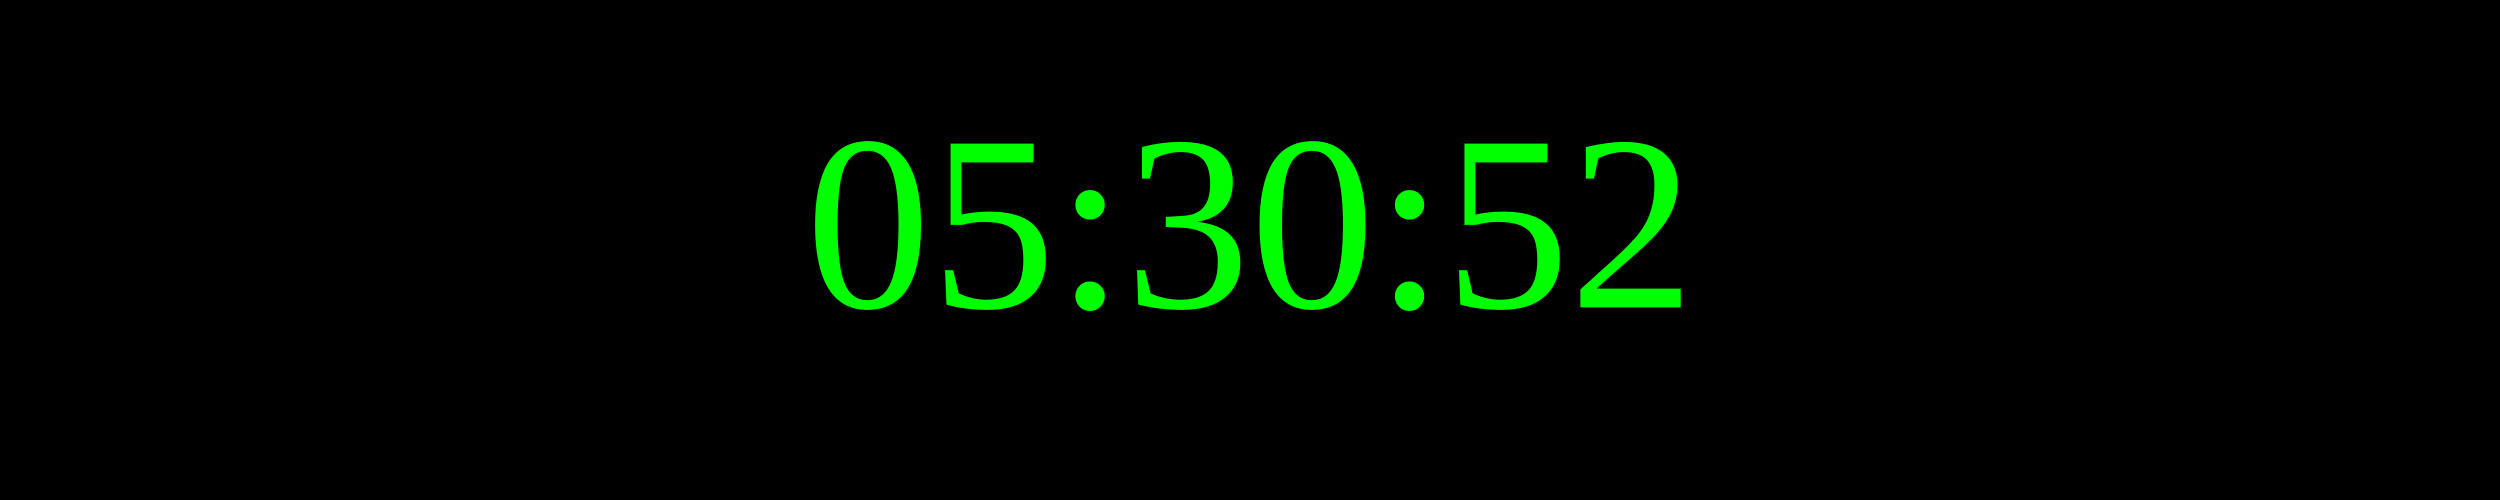
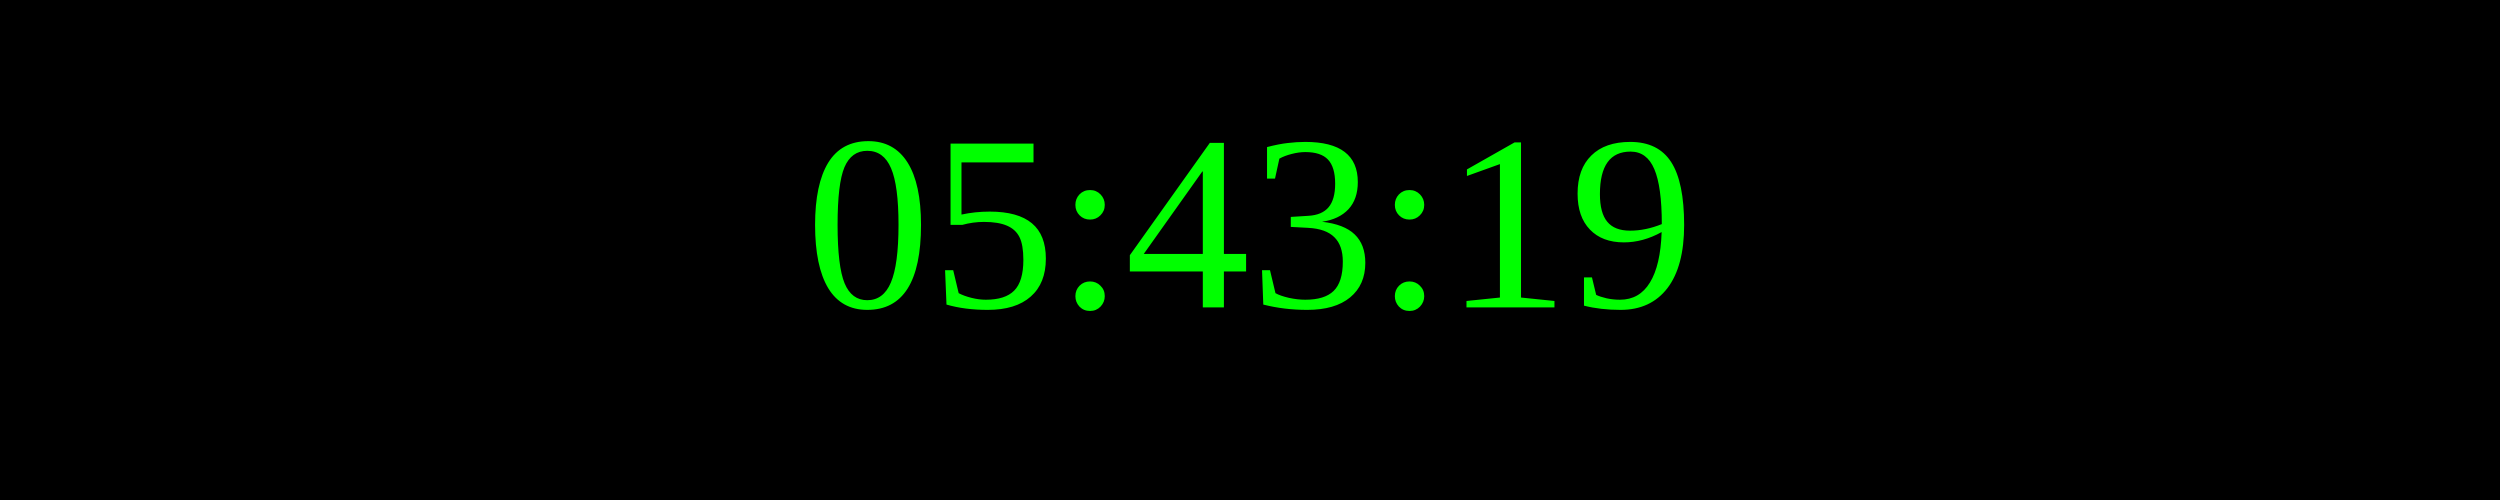
<svg xmlns="http://www.w3.org/2000/svg" width="250" height="50">
  <rect width="100%" height="100%" fill="black" />
  <text x="50%" y="50%" font-size="25" fill="lime" text-anchor="middle" dominant-baseline="middle">
- 05:30:52
+ 05:43:19
</text>
</svg>
